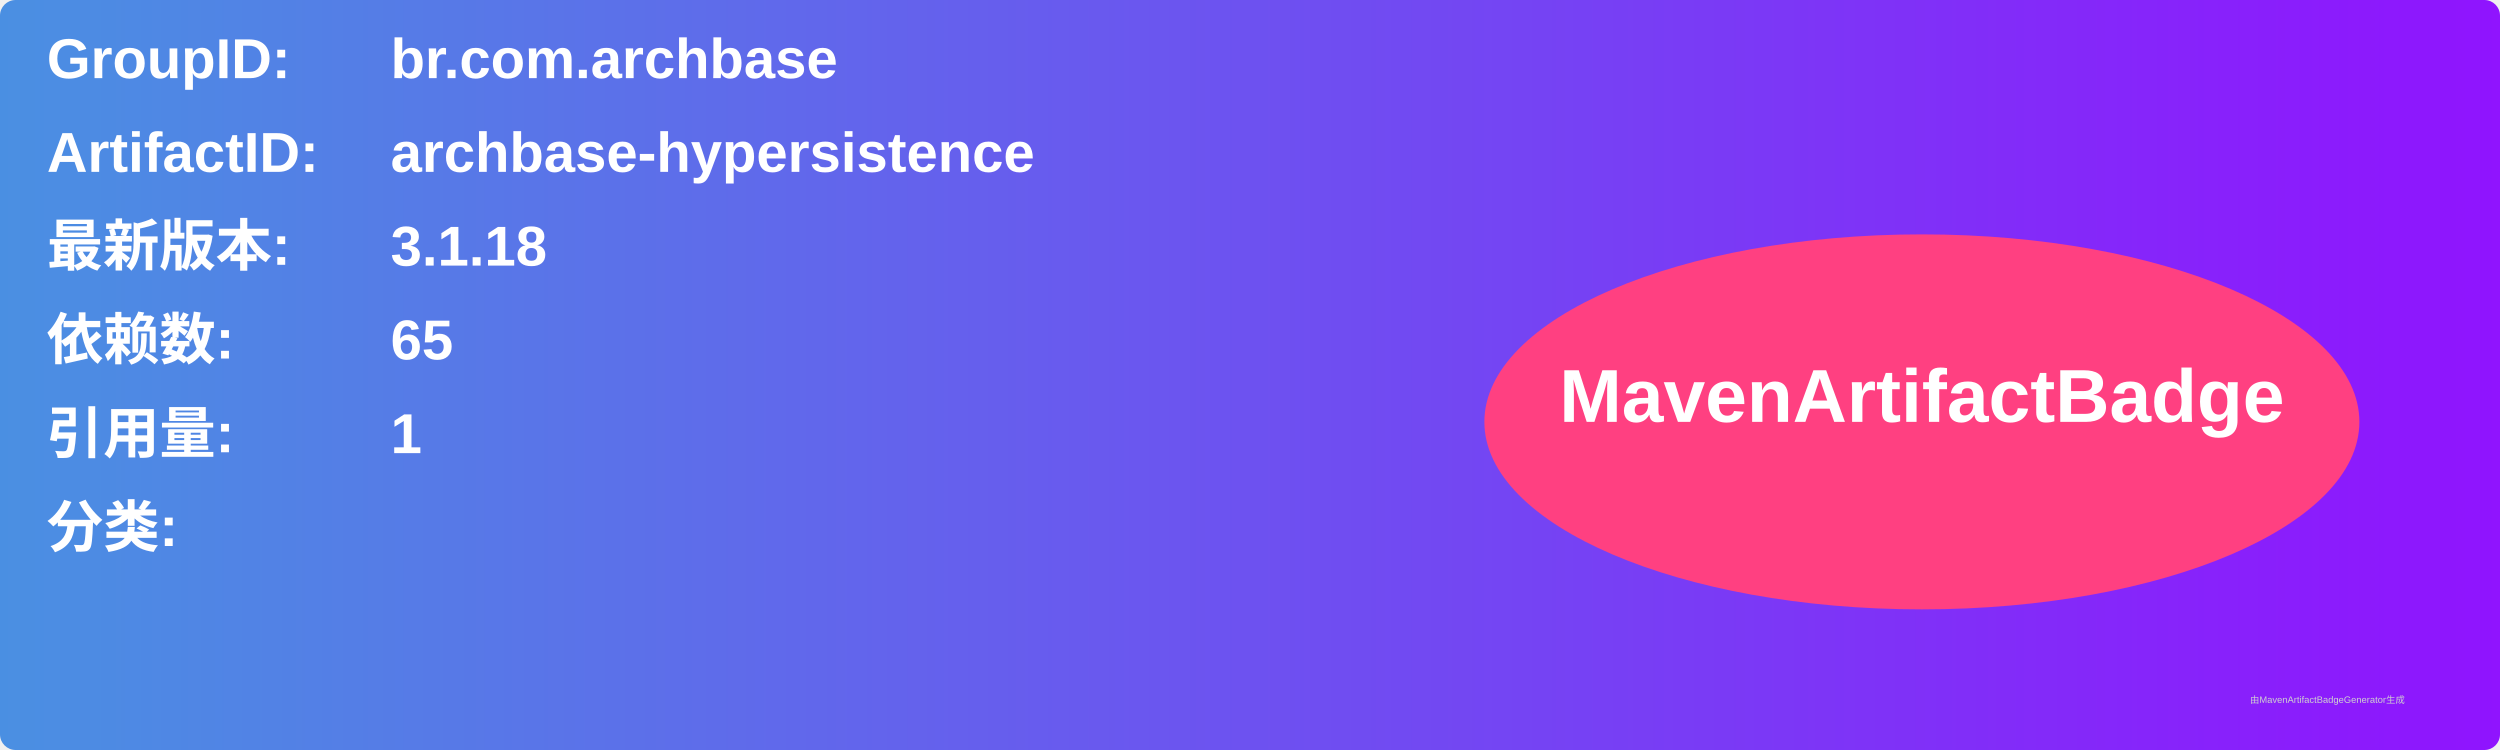
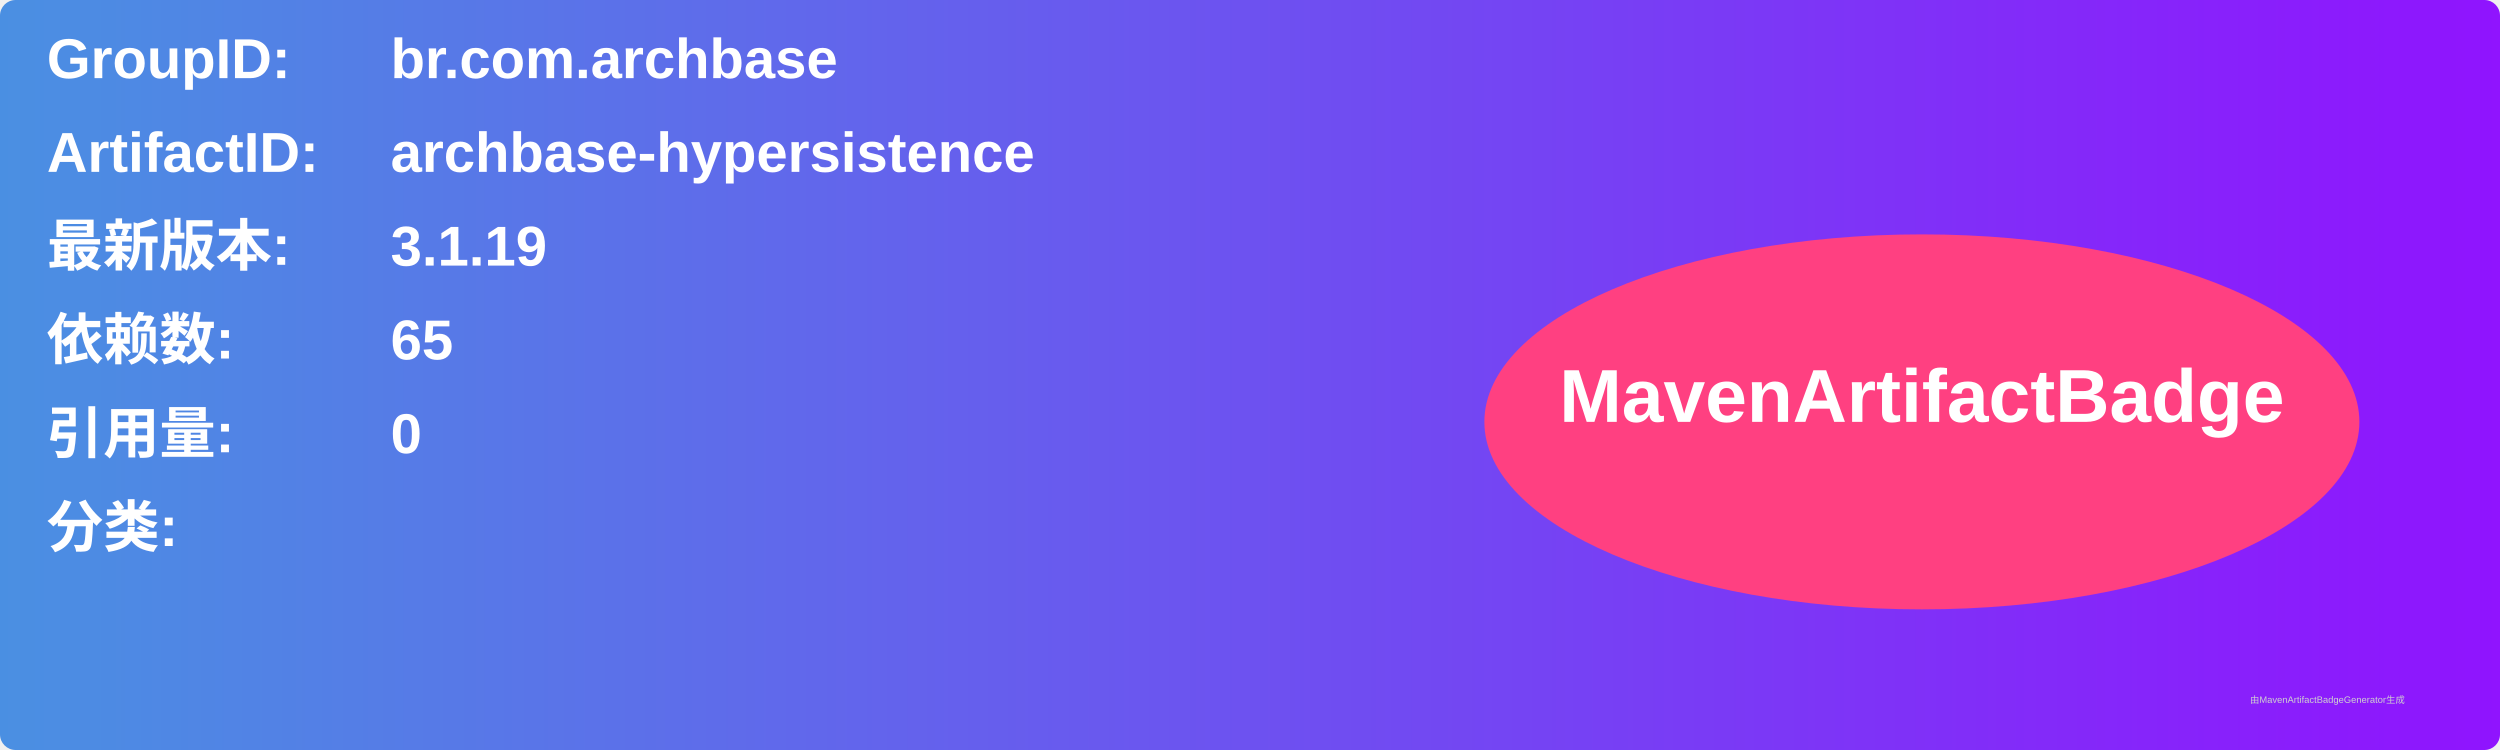
<svg xmlns="http://www.w3.org/2000/svg" width="800" height="240" viewBox="0 0 800 240">
  <linearGradient id="grad" x1="0%" y1="0%" x2="100%" y2="0%">
    <stop offset="0%" stop-color="#4a90e2" />
    <stop offset="100%" stop-color="#9013fe" />
  </linearGradient>
  <rect width="100%" height="100%" rx="5" ry="5" fill="url(#grad)" />
  <g transform="translate(15, 15)">
    <text x="0" y="10" font-family="Arial" font-size="18" fill="white" font-weight="bold" width="260">GroupID:</text>
    <text x="110" y="10" font-family="Arial" font-size="18" fill="white" font-weight="bold" width="460">br.com.archbase</text>
    <text x="0" y="40" font-family="Arial" font-size="18" fill="white" font-weight="bold" width="260">ArtifactID:</text>
    <text x="110" y="40" font-family="Arial" font-size="18" fill="white" font-weight="bold" width="460">archbase-hypersistence</text>
    <text x="0" y="70" font-family="Arial" font-size="18" fill="white" font-weight="bold">最新版本:</text>
    <text x="110" y="70" font-family="Arial" font-size="18" fill="white" font-weight="bold">
-       <tspan font-weight="bold">3.1.18</tspan>
+       <tspan font-weight="bold">3.1.19</tspan>
    </text>
    <text x="0" y="100" font-family="Arial" font-size="18" fill="white" font-weight="bold">依赖数: </text>
    <text x="110" y="100" font-family="Arial" font-size="18" fill="white">
      <tspan font-weight="bold">65</tspan>
    </text>
    <text x="0" y="130" font-family="Arial" font-size="18" fill="white" font-weight="bold">引用量: </text>
    <text x="110" y="130" font-family="Arial" font-size="18" fill="white">
-       <tspan font-weight="bold">1</tspan>
+       <tspan font-weight="bold">0</tspan>
    </text>
    <text x="0" y="160" font-family="Arial" font-size="18" fill="white" font-weight="bold">分类:</text>
    <text x="10" y="190" font-family="Arial" font-size="10" fill="white">
      <tspan font-weight="bold" />
    </text>
    <ellipse cx="600" cy="120" rx="140" ry="60" fill="#ff4081" />
    <text x="600" y="120" text-anchor="middle" font-family="Arial" font-size="24" fill="white" font-weight="bold">MavenArtifactBadge</text>
  </g>
  <text x="720" y="225" font-family="Arial" font-size="3" fill="#d0d0d0">由MavenArtifactBadgeGenerator生成</text>
</svg>
